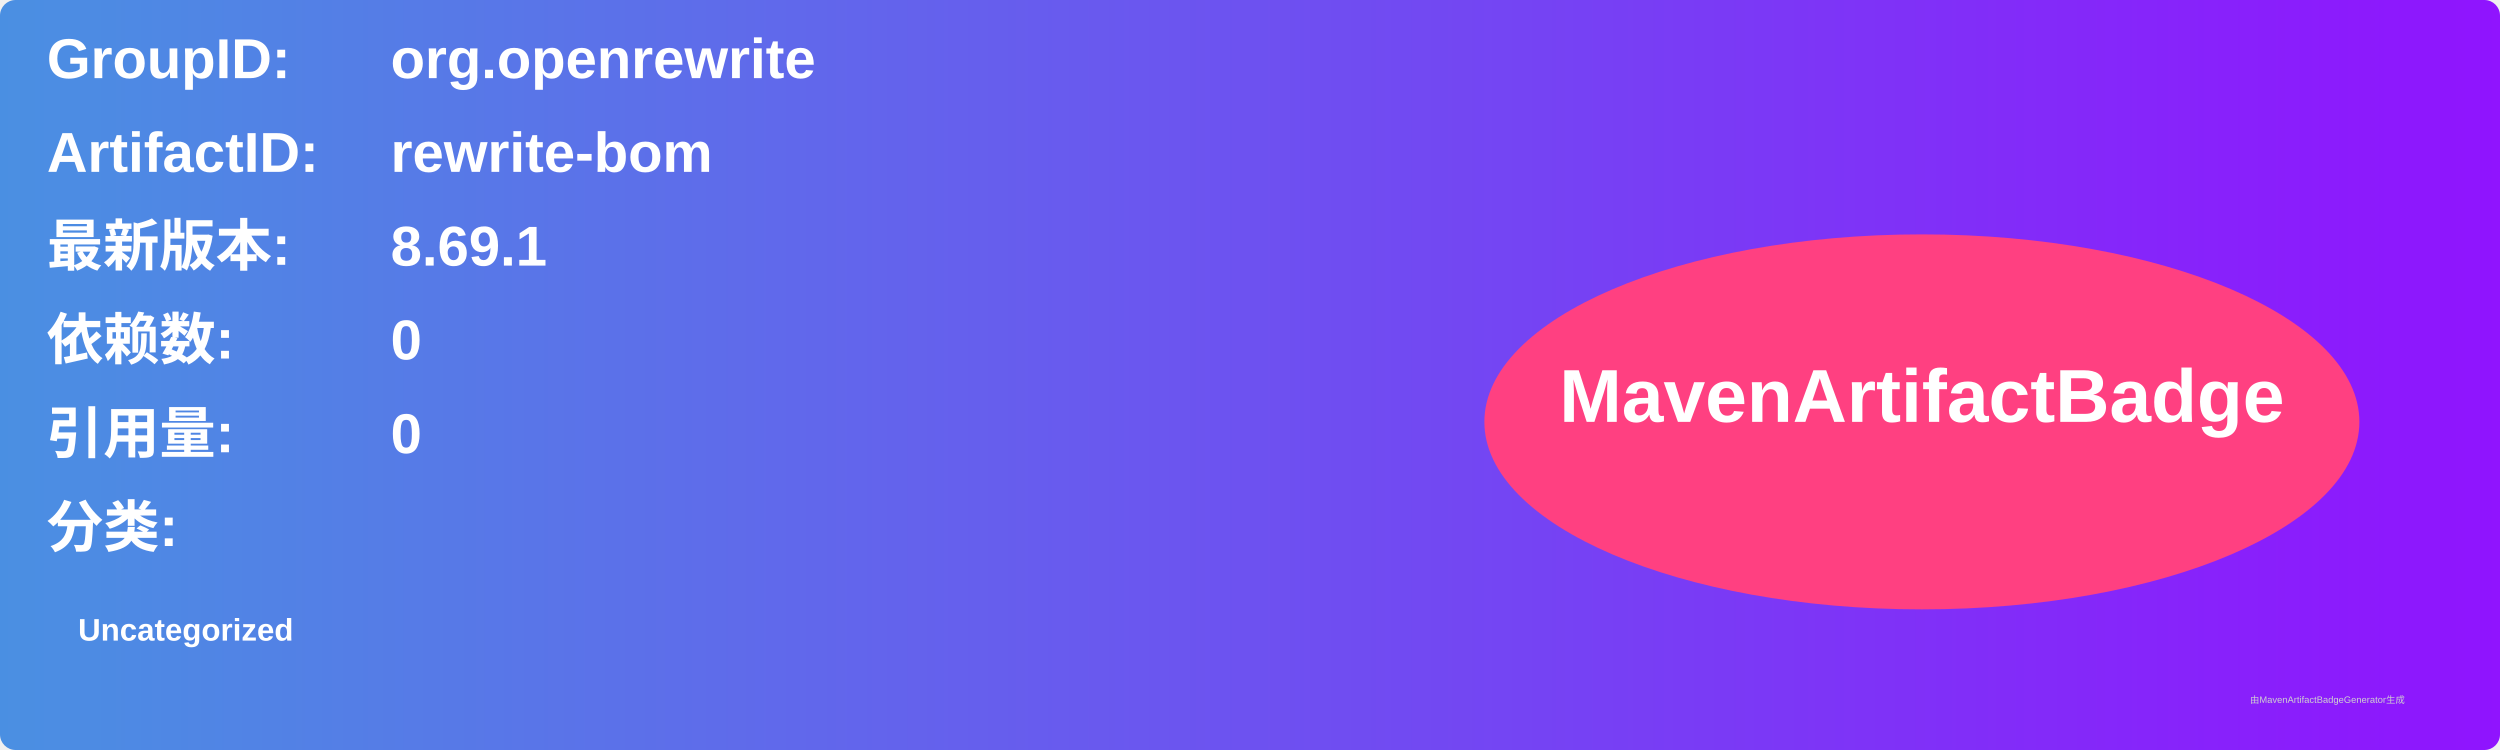
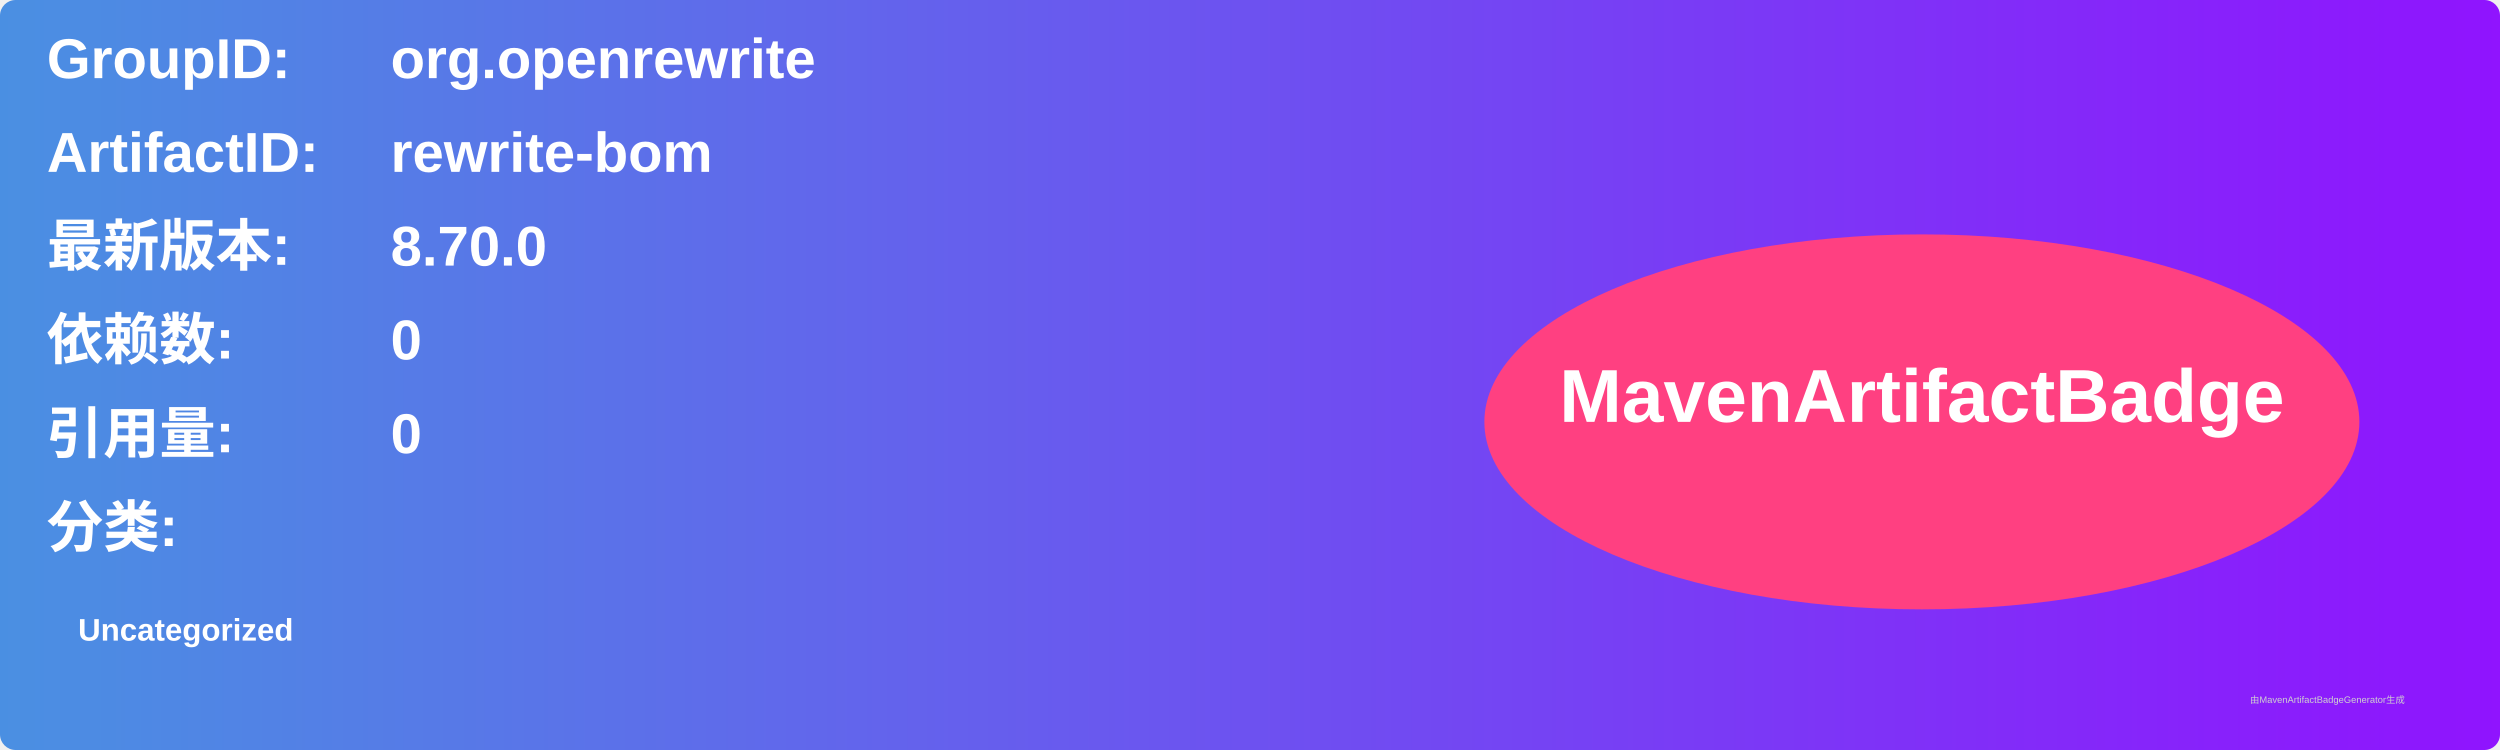
<svg xmlns="http://www.w3.org/2000/svg" width="800" height="240" viewBox="0 0 800 240">
  <linearGradient id="grad" x1="0%" y1="0%" x2="100%" y2="0%">
    <stop offset="0%" stop-color="#4a90e2" />
    <stop offset="100%" stop-color="#9013fe" />
  </linearGradient>
  <rect width="100%" height="100%" rx="5" ry="5" fill="url(#grad)" />
  <g transform="translate(15, 15)">
    <text x="0" y="10" font-family="Arial" font-size="18" fill="white" font-weight="bold" width="260">GroupID:</text>
    <text x="110" y="10" font-family="Arial" font-size="18" fill="white" font-weight="bold" width="460">org.openrewrite</text>
    <text x="0" y="40" font-family="Arial" font-size="18" fill="white" font-weight="bold" width="260">ArtifactID:</text>
    <text x="110" y="40" font-family="Arial" font-size="18" fill="white" font-weight="bold" width="460">rewrite-bom</text>
    <text x="0" y="70" font-family="Arial" font-size="18" fill="white" font-weight="bold">最新版本:</text>
    <text x="110" y="70" font-family="Arial" font-size="18" fill="white" font-weight="bold">
-       <tspan font-weight="bold">8.69.1</tspan>
+       <tspan font-weight="bold">8.70.0</tspan>
    </text>
    <text x="0" y="100" font-family="Arial" font-size="18" fill="white" font-weight="bold">依赖数: </text>
    <text x="110" y="100" font-family="Arial" font-size="18" fill="white">
      <tspan font-weight="bold">0</tspan>
    </text>
    <text x="0" y="130" font-family="Arial" font-size="18" fill="white" font-weight="bold">引用量: </text>
    <text x="110" y="130" font-family="Arial" font-size="18" fill="white">
      <tspan font-weight="bold">0</tspan>
    </text>
    <text x="0" y="160" font-family="Arial" font-size="18" fill="white" font-weight="bold">分类:</text>
    <text x="10" y="190" font-family="Arial" font-size="10" fill="white">
      <tspan font-weight="bold">Uncategorized</tspan>
    </text>
    <ellipse cx="600" cy="120" rx="140" ry="60" fill="#ff4081" />
    <text x="600" y="120" text-anchor="middle" font-family="Arial" font-size="24" fill="white" font-weight="bold">MavenArtifactBadge</text>
  </g>
  <text x="720" y="225" font-family="Arial" font-size="3" fill="#d0d0d0">由MavenArtifactBadgeGenerator生成</text>
</svg>
